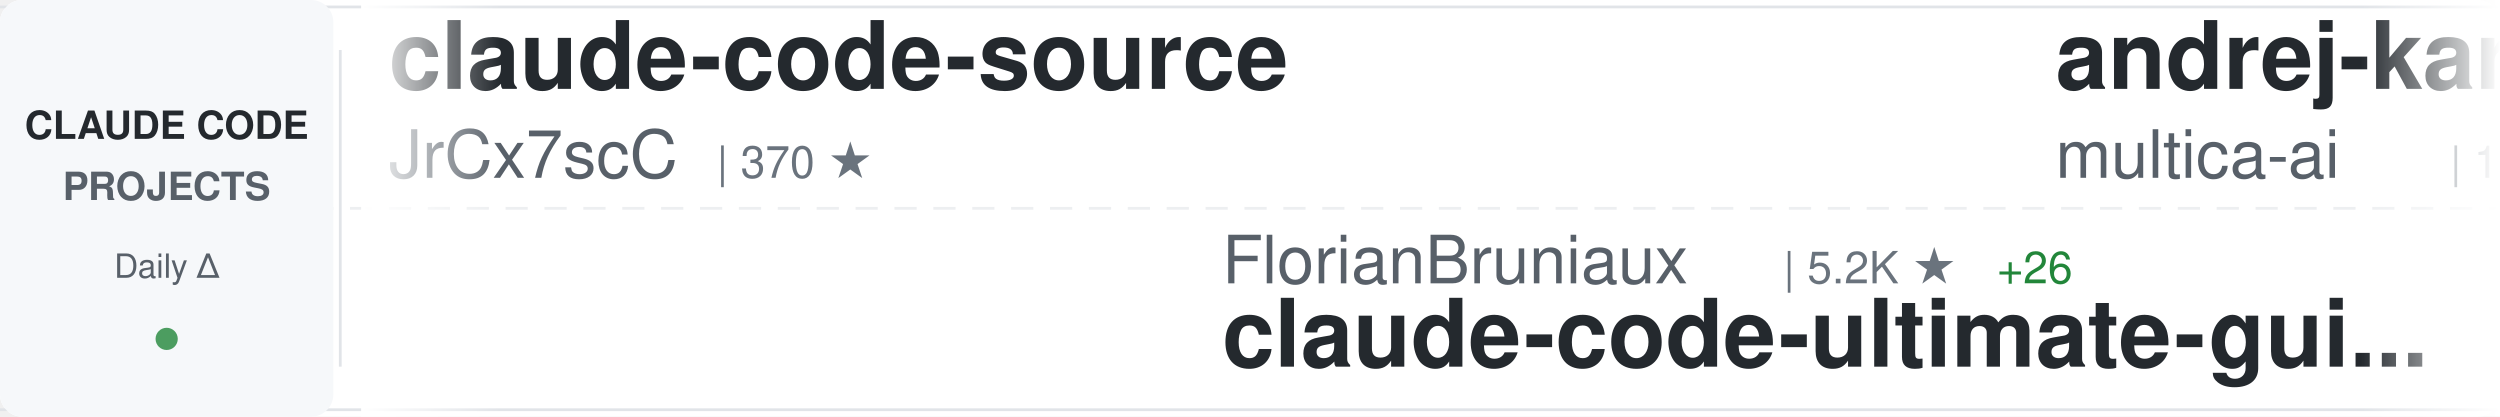
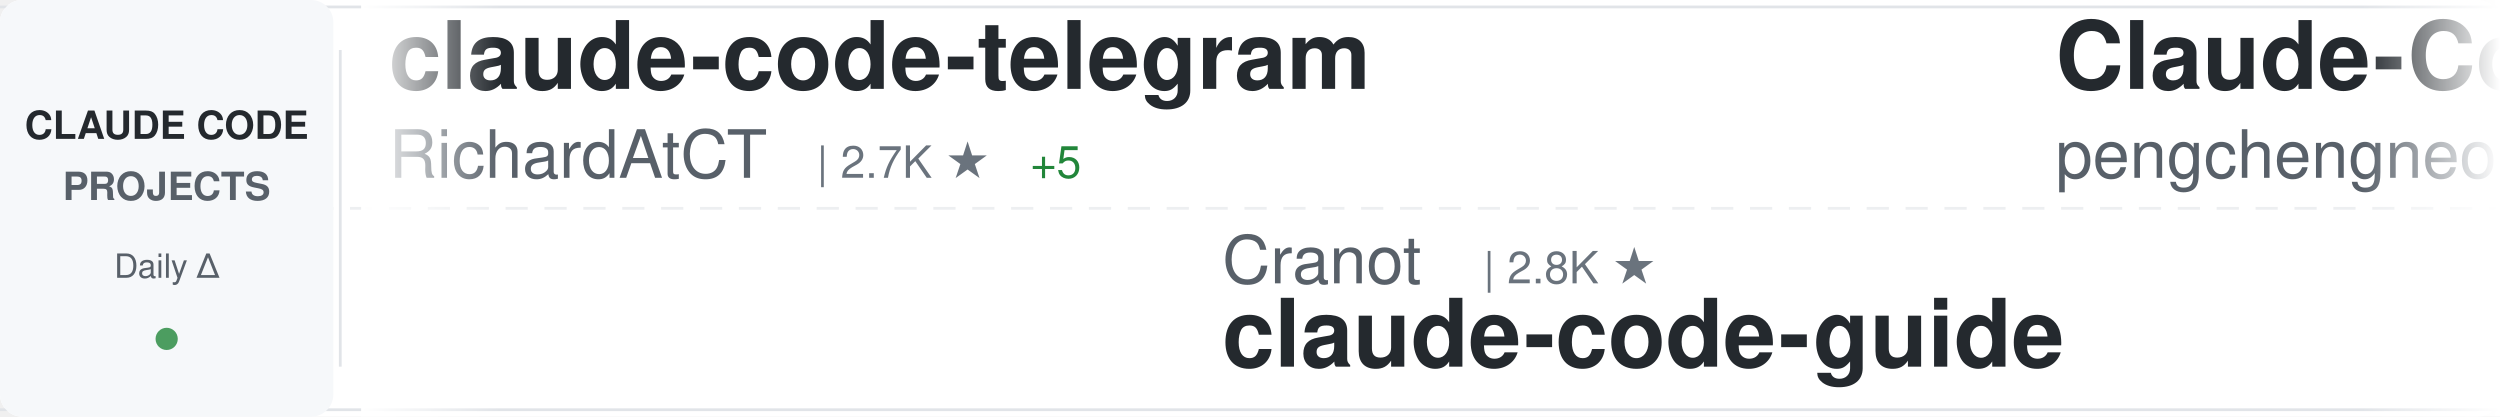
<svg xmlns="http://www.w3.org/2000/svg" width="900" height="150">
  <defs>
    <linearGradient id="awesomeLeftFade" x1="0%" y1="0%" x2="100%" y2="0%">
      <stop offset="0%" style="stop-color:#ffffff;stop-opacity:1" />
      <stop offset="100%" style="stop-color:#ffffff;stop-opacity:0" />
    </linearGradient>
    <linearGradient id="awesomeRightFade" x1="0%" y1="0%" x2="100%" y2="0%">
      <stop offset="0%" style="stop-color:#ffffff;stop-opacity:0" />
      <stop offset="100%" style="stop-color:#ffffff;stop-opacity:1" />
    </linearGradient>
  </defs>
  <rect width="900" height="150" fill="#ffffff" rx="8" />
  <rect x="0" y="2" width="900" height="1" fill="#e1e4e8" />
  <rect x="0" y="147" width="900" height="1" fill="#e1e4e8" />
  <line x1="0" y1="75" x2="900" y2="75" stroke="#e1e4e8" stroke-width="1" stroke-dasharray="8 6" opacity="0.6" />
  <rect x="0" y="0" width="120" height="150" fill="#f6f8fa" rx="8" />
  <text x="60" y="50" font-family="-apple-system, BlinkMacSystemFont, 'Segoe UI', Helvetica, Arial, sans-serif" font-size="14" font-weight="600" fill="#24292e" text-anchor="middle">CLAUDE CODE</text>
  <text x="60" y="72" font-family="-apple-system, BlinkMacSystemFont, 'Segoe UI', Helvetica, Arial, sans-serif" font-size="14" font-weight="600" fill="#586069" text-anchor="middle">PROJECTS</text>
  <text x="60" y="100" font-family="-apple-system, BlinkMacSystemFont, 'Segoe UI', Helvetica, Arial, sans-serif" font-size="12" font-weight="500" fill="#586069" text-anchor="middle">Daily Δ</text>
  <circle cx="60" cy="122" r="4" fill="#22863a" opacity="0.8" />
  <rect x="122" y="18" width="1" height="114" fill="#e1e4e8" />
  <clipPath id="awesomeTickerClip">
    <rect x="130" y="0" width="770" height="150" />
  </clipPath>
  <g clip-path="url(#awesomeTickerClip)">
    <g id="awesomeTickerItems">
      <animateTransform attributeName="transform" attributeType="XML" type="translate" from="0 0" to="-3000 0" dur="54s" repeatCount="indefinite" />
      <g transform="translate(0, 0)">
-         <text x="140" y="32" font-family="-apple-system, BlinkMacSystemFont, 'Segoe UI', Helvetica, Arial, sans-serif" font-size="34" font-weight="600" fill="#24292e">claude-code-source</text>
-         <text x="140" y="64" font-family="-apple-system, BlinkMacSystemFont, 'Segoe UI', Helvetica, Arial, sans-serif" font-size="24" font-weight="400" fill="#586069">JrCx7scC</text>
-         <text x="258" y="64" font-family="-apple-system, BlinkMacSystemFont, 'Segoe UI', Helvetica, Arial, sans-serif" font-size="16" font-weight="500" fill="#6a737d">| 370 ★</text>
+         <text x="140" y="32" font-family="-apple-system, BlinkMacSystemFont, 'Segoe UI', Helvetica, Arial, sans-serif" font-size="34" font-weight="600" fill="#24292e">claude-code-telegram</text>
+         <text x="140" y="64" font-family="-apple-system, BlinkMacSystemFont, 'Segoe UI', Helvetica, Arial, sans-serif" font-size="24" font-weight="400" fill="#586069">RichardAtCT</text>
+         <text x="294" y="64" font-family="-apple-system, BlinkMacSystemFont, 'Segoe UI', Helvetica, Arial, sans-serif" font-size="16" font-weight="500" fill="#6a737d">| 2.7K ★</text>
+         <text x="371" y="64" font-family="-apple-system, BlinkMacSystemFont, 'Segoe UI', Helvetica, Arial, sans-serif" font-size="16" font-weight="500" fill="#22863a"> +5</text>
      </g>
      <g transform="translate(300, 0)">
+         <text x="140" y="102" font-family="-apple-system, BlinkMacSystemFont, 'Segoe UI', Helvetica, Arial, sans-serif" font-size="24" font-weight="400" fill="#586069">Cranot</text>
+         <text x="234" y="102" font-family="-apple-system, BlinkMacSystemFont, 'Segoe UI', Helvetica, Arial, sans-serif" font-size="16" font-weight="500" fill="#6a737d">| 2.8K ★</text>
+         <text x="140" y="132" font-family="-apple-system, BlinkMacSystemFont, 'Segoe UI', Helvetica, Arial, sans-serif" font-size="34" font-weight="600" fill="#24292e">claude-code-guide</text>
+       </g>
+       <g transform="translate(600, 0)">
+         <text x="140" y="32" font-family="-apple-system, BlinkMacSystemFont, 'Segoe UI', Helvetica, Arial, sans-serif" font-size="34" font-weight="600" fill="#24292e">Claude-Code</text>
+         <text x="140" y="64" font-family="-apple-system, BlinkMacSystemFont, 'Segoe UI', Helvetica, Arial, sans-serif" font-size="24" font-weight="400" fill="#586069">pengchengneo</text>
+         <text x="306" y="64" font-family="-apple-system, BlinkMacSystemFont, 'Segoe UI', Helvetica, Arial, sans-serif" font-size="16" font-weight="500" fill="#6a737d">| 1.6K ★</text>
+         <text x="383" y="64" font-family="-apple-system, BlinkMacSystemFont, 'Segoe UI', Helvetica, Arial, sans-serif" font-size="16" font-weight="500" fill="#22863a"> +3</text>
+       </g>
+       <g transform="translate(900, 0)">
        <text x="140" y="102" font-family="-apple-system, BlinkMacSystemFont, 'Segoe UI', Helvetica, Arial, sans-serif" font-size="24" font-weight="400" fill="#586069">FlorianBruniaux</text>
        <text x="342" y="102" font-family="-apple-system, BlinkMacSystemFont, 'Segoe UI', Helvetica, Arial, sans-serif" font-size="16" font-weight="500" fill="#6a737d">| 5.2K ★</text>
        <text x="419" y="102" font-family="-apple-system, BlinkMacSystemFont, 'Segoe UI', Helvetica, Arial, sans-serif" font-size="16" font-weight="500" fill="#22863a"> +26</text>
        <text x="140" y="132" font-family="-apple-system, BlinkMacSystemFont, 'Segoe UI', Helvetica, Arial, sans-serif" font-size="34" font-weight="600" fill="#24292e">claude-code-ultimate-gui...</text>
      </g>
-       <g transform="translate(600, 0)">
-         <text x="140" y="32" font-family="-apple-system, BlinkMacSystemFont, 'Segoe UI', Helvetica, Arial, sans-serif" font-size="34" font-weight="600" fill="#24292e">andrej-karpathy-skills</text>
-         <text x="140" y="64" font-family="-apple-system, BlinkMacSystemFont, 'Segoe UI', Helvetica, Arial, sans-serif" font-size="24" font-weight="400" fill="#586069">multica-ai</text>
-         <text x="282" y="64" font-family="-apple-system, BlinkMacSystemFont, 'Segoe UI', Helvetica, Arial, sans-serif" font-size="16" font-weight="500" fill="#6a737d">| 180.3K ★</text>
-         <text x="377" y="64" font-family="-apple-system, BlinkMacSystemFont, 'Segoe UI', Helvetica, Arial, sans-serif" font-size="16" font-weight="500" fill="#22863a"> +750</text>
-       </g>
-       <g transform="translate(900, 0)">
-         <text x="140" y="102" font-family="-apple-system, BlinkMacSystemFont, 'Segoe UI', Helvetica, Arial, sans-serif" font-size="24" font-weight="400" fill="#586069">catlog22</text>
-         <text x="258" y="102" font-family="-apple-system, BlinkMacSystemFont, 'Segoe UI', Helvetica, Arial, sans-serif" font-size="16" font-weight="500" fill="#6a737d">| 2.1K ★</text>
-         <text x="335" y="102" font-family="-apple-system, BlinkMacSystemFont, 'Segoe UI', Helvetica, Arial, sans-serif" font-size="16" font-weight="500" fill="#22863a"> +3</text>
-         <text x="140" y="132" font-family="-apple-system, BlinkMacSystemFont, 'Segoe UI', Helvetica, Arial, sans-serif" font-size="34" font-weight="600" fill="#24292e">Claude-Code-Workflow</text>
-       </g>
      <g transform="translate(1200, 0)">
-         <text x="140" y="32" font-family="-apple-system, BlinkMacSystemFont, 'Segoe UI', Helvetica, Arial, sans-serif" font-size="34" font-weight="600" fill="#24292e">claude-code-prompts</text>
-         <text x="140" y="64" font-family="-apple-system, BlinkMacSystemFont, 'Segoe UI', Helvetica, Arial, sans-serif" font-size="24" font-weight="400" fill="#586069">repowise-dev</text>
-         <text x="306" y="64" font-family="-apple-system, BlinkMacSystemFont, 'Segoe UI', Helvetica, Arial, sans-serif" font-size="16" font-weight="500" fill="#6a737d">| 1.1K ★</text>
+         <text x="140" y="32" font-family="-apple-system, BlinkMacSystemFont, 'Segoe UI', Helvetica, Arial, sans-serif" font-size="34" font-weight="600" fill="#24292e">claude-code-source</text>
+         <text x="140" y="64" font-family="-apple-system, BlinkMacSystemFont, 'Segoe UI', Helvetica, Arial, sans-serif" font-size="24" font-weight="400" fill="#586069">hangsman</text>
+         <text x="258" y="64" font-family="-apple-system, BlinkMacSystemFont, 'Segoe UI', Helvetica, Arial, sans-serif" font-size="16" font-weight="500" fill="#6a737d">| 787 ★</text>
      </g>
      <g transform="translate(1500, 0)">
-         <text x="140" y="102" font-family="-apple-system, BlinkMacSystemFont, 'Segoe UI', Helvetica, Arial, sans-serif" font-size="24" font-weight="400" fill="#586069">davila7</text>
-         <text x="246" y="102" font-family="-apple-system, BlinkMacSystemFont, 'Segoe UI', Helvetica, Arial, sans-serif" font-size="16" font-weight="500" fill="#6a737d">| 28.2K ★</text>
-         <text x="332" y="102" font-family="-apple-system, BlinkMacSystemFont, 'Segoe UI', Helvetica, Arial, sans-serif" font-size="16" font-weight="500" fill="#22863a"> +28</text>
-         <text x="140" y="132" font-family="-apple-system, BlinkMacSystemFont, 'Segoe UI', Helvetica, Arial, sans-serif" font-size="34" font-weight="600" fill="#24292e">claude-code-templates</text>
+         <text x="140" y="102" font-family="-apple-system, BlinkMacSystemFont, 'Segoe UI', Helvetica, Arial, sans-serif" font-size="24" font-weight="400" fill="#586069">lorryjovens-hub</text>
+         <text x="342" y="102" font-family="-apple-system, BlinkMacSystemFont, 'Segoe UI', Helvetica, Arial, sans-serif" font-size="16" font-weight="500" fill="#6a737d">| 1.6K ★</text>
+         <text x="419" y="102" font-family="-apple-system, BlinkMacSystemFont, 'Segoe UI', Helvetica, Arial, sans-serif" font-size="16" font-weight="500" fill="#22863a"> +1</text>
+         <text x="140" y="132" font-family="-apple-system, BlinkMacSystemFont, 'Segoe UI', Helvetica, Arial, sans-serif" font-size="34" font-weight="600" fill="#24292e">claude-code-rust</text>
      </g>
      <g transform="translate(1800, 0)">
-         <text x="140" y="32" font-family="-apple-system, BlinkMacSystemFont, 'Segoe UI', Helvetica, Arial, sans-serif" font-size="34" font-weight="600" fill="#24292e">claude-code-best-practic...</text>
-         <text x="140" y="64" font-family="-apple-system, BlinkMacSystemFont, 'Segoe UI', Helvetica, Arial, sans-serif" font-size="24" font-weight="400" fill="#586069">shanraisshan</text>
-         <text x="306" y="64" font-family="-apple-system, BlinkMacSystemFont, 'Segoe UI', Helvetica, Arial, sans-serif" font-size="16" font-weight="500" fill="#6a737d">| 58.8K ★</text>
-         <text x="392" y="64" font-family="-apple-system, BlinkMacSystemFont, 'Segoe UI', Helvetica, Arial, sans-serif" font-size="16" font-weight="500" fill="#22863a"> +394</text>
+         <text x="140" y="32" font-family="-apple-system, BlinkMacSystemFont, 'Segoe UI', Helvetica, Arial, sans-serif" font-size="34" font-weight="600" fill="#24292e">claude_code_src</text>
+         <text x="140" y="64" font-family="-apple-system, BlinkMacSystemFont, 'Segoe UI', Helvetica, Arial, sans-serif" font-size="24" font-weight="400" fill="#586069">ponponon</text>
+         <text x="258" y="64" font-family="-apple-system, BlinkMacSystemFont, 'Segoe UI', Helvetica, Arial, sans-serif" font-size="16" font-weight="500" fill="#6a737d">| 2.3K ★</text>
+         <text x="335" y="64" font-family="-apple-system, BlinkMacSystemFont, 'Segoe UI', Helvetica, Arial, sans-serif" font-size="16" font-weight="500" fill="#22863a"> +2</text>
      </g>
      <g transform="translate(2100, 0)">
-         <text x="140" y="102" font-family="-apple-system, BlinkMacSystemFont, 'Segoe UI', Helvetica, Arial, sans-serif" font-size="24" font-weight="400" fill="#586069">pengchengneo</text>
-         <text x="306" y="102" font-family="-apple-system, BlinkMacSystemFont, 'Segoe UI', Helvetica, Arial, sans-serif" font-size="16" font-weight="500" fill="#6a737d">| 1.6K ★</text>
-         <text x="383" y="102" font-family="-apple-system, BlinkMacSystemFont, 'Segoe UI', Helvetica, Arial, sans-serif" font-size="16" font-weight="500" fill="#22863a"> +3</text>
-         <text x="140" y="132" font-family="-apple-system, BlinkMacSystemFont, 'Segoe UI', Helvetica, Arial, sans-serif" font-size="34" font-weight="600" fill="#24292e">Claude-Code</text>
+         <text x="140" y="102" font-family="-apple-system, BlinkMacSystemFont, 'Segoe UI', Helvetica, Arial, sans-serif" font-size="24" font-weight="400" fill="#586069">Yuyz0112</text>
+         <text x="258" y="102" font-family="-apple-system, BlinkMacSystemFont, 'Segoe UI', Helvetica, Arial, sans-serif" font-size="16" font-weight="500" fill="#6a737d">| 2.4K ★</text>
+         <text x="140" y="132" font-family="-apple-system, BlinkMacSystemFont, 'Segoe UI', Helvetica, Arial, sans-serif" font-size="34" font-weight="600" fill="#24292e">claude-code-reverse</text>
      </g>
      <g transform="translate(2400, 0)">
-         <text x="140" y="32" font-family="-apple-system, BlinkMacSystemFont, 'Segoe UI', Helvetica, Arial, sans-serif" font-size="34" font-weight="600" fill="#24292e">claude-code-from-source</text>
-         <text x="140" y="64" font-family="-apple-system, BlinkMacSystemFont, 'Segoe UI', Helvetica, Arial, sans-serif" font-size="24" font-weight="400" fill="#586069">alejandrobalderas</text>
-         <text x="366" y="64" font-family="-apple-system, BlinkMacSystemFont, 'Segoe UI', Helvetica, Arial, sans-serif" font-size="16" font-weight="500" fill="#6a737d">| 2.3K ★</text>
-         <text x="443" y="64" font-family="-apple-system, BlinkMacSystemFont, 'Segoe UI', Helvetica, Arial, sans-serif" font-size="16" font-weight="500" fill="#22863a"> +11</text>
+         <text x="140" y="32" font-family="-apple-system, BlinkMacSystemFont, 'Segoe UI', Helvetica, Arial, sans-serif" font-size="34" font-weight="600" fill="#24292e">claude-code-system-promp...</text>
+         <text x="140" y="64" font-family="-apple-system, BlinkMacSystemFont, 'Segoe UI', Helvetica, Arial, sans-serif" font-size="24" font-weight="400" fill="#586069">Piebald-AI</text>
+         <text x="282" y="64" font-family="-apple-system, BlinkMacSystemFont, 'Segoe UI', Helvetica, Arial, sans-serif" font-size="16" font-weight="500" fill="#6a737d">| 11.3K ★</text>
+         <text x="368" y="64" font-family="-apple-system, BlinkMacSystemFont, 'Segoe UI', Helvetica, Arial, sans-serif" font-size="16" font-weight="500" fill="#22863a"> +19</text>
      </g>
      <g transform="translate(2700, 0)">
-         <text x="140" y="102" font-family="-apple-system, BlinkMacSystemFont, 'Segoe UI', Helvetica, Arial, sans-serif" font-size="24" font-weight="400" fill="#586069">oboard</text>
-         <text x="234" y="102" font-family="-apple-system, BlinkMacSystemFont, 'Segoe UI', Helvetica, Arial, sans-serif" font-size="16" font-weight="500" fill="#6a737d">| 3.2K ★</text>
-         <text x="311" y="102" font-family="-apple-system, BlinkMacSystemFont, 'Segoe UI', Helvetica, Arial, sans-serif" font-size="16" font-weight="500" fill="#22863a"> +1</text>
-         <text x="140" y="132" font-family="-apple-system, BlinkMacSystemFont, 'Segoe UI', Helvetica, Arial, sans-serif" font-size="34" font-weight="600" fill="#24292e">claude-code-rev</text>
+         <text x="140" y="102" font-family="-apple-system, BlinkMacSystemFont, 'Segoe UI', Helvetica, Arial, sans-serif" font-size="24" font-weight="400" fill="#586069">jeremylongshore</text>
+         <text x="342" y="102" font-family="-apple-system, BlinkMacSystemFont, 'Segoe UI', Helvetica, Arial, sans-serif" font-size="16" font-weight="500" fill="#6a737d">| 2.4K ★</text>
+         <text x="419" y="102" font-family="-apple-system, BlinkMacSystemFont, 'Segoe UI', Helvetica, Arial, sans-serif" font-size="16" font-weight="500" fill="#22863a"> +5</text>
+         <text x="140" y="132" font-family="-apple-system, BlinkMacSystemFont, 'Segoe UI', Helvetica, Arial, sans-serif" font-size="34" font-weight="600" fill="#24292e">claude-code-plugins-plus...</text>
      </g>
      <g transform="translate(3000, 0)">
-         <text x="140" y="32" font-family="-apple-system, BlinkMacSystemFont, 'Segoe UI', Helvetica, Arial, sans-serif" font-size="34" font-weight="600" fill="#24292e">claude-code-source</text>
-         <text x="140" y="64" font-family="-apple-system, BlinkMacSystemFont, 'Segoe UI', Helvetica, Arial, sans-serif" font-size="24" font-weight="400" fill="#586069">JrCx7scC</text>
-         <text x="258" y="64" font-family="-apple-system, BlinkMacSystemFont, 'Segoe UI', Helvetica, Arial, sans-serif" font-size="16" font-weight="500" fill="#6a737d">| 370 ★</text>
+         <text x="140" y="32" font-family="-apple-system, BlinkMacSystemFont, 'Segoe UI', Helvetica, Arial, sans-serif" font-size="34" font-weight="600" fill="#24292e">claude-code-telegram</text>
+         <text x="140" y="64" font-family="-apple-system, BlinkMacSystemFont, 'Segoe UI', Helvetica, Arial, sans-serif" font-size="24" font-weight="400" fill="#586069">RichardAtCT</text>
+         <text x="294" y="64" font-family="-apple-system, BlinkMacSystemFont, 'Segoe UI', Helvetica, Arial, sans-serif" font-size="16" font-weight="500" fill="#6a737d">| 2.7K ★</text>
+         <text x="371" y="64" font-family="-apple-system, BlinkMacSystemFont, 'Segoe UI', Helvetica, Arial, sans-serif" font-size="16" font-weight="500" fill="#22863a"> +5</text>
      </g>
      <g transform="translate(3300, 0)">
+         <text x="140" y="102" font-family="-apple-system, BlinkMacSystemFont, 'Segoe UI', Helvetica, Arial, sans-serif" font-size="24" font-weight="400" fill="#586069">Cranot</text>
+         <text x="234" y="102" font-family="-apple-system, BlinkMacSystemFont, 'Segoe UI', Helvetica, Arial, sans-serif" font-size="16" font-weight="500" fill="#6a737d">| 2.8K ★</text>
+         <text x="140" y="132" font-family="-apple-system, BlinkMacSystemFont, 'Segoe UI', Helvetica, Arial, sans-serif" font-size="34" font-weight="600" fill="#24292e">claude-code-guide</text>
+       </g>
+       <g transform="translate(3600, 0)">
+         <text x="140" y="32" font-family="-apple-system, BlinkMacSystemFont, 'Segoe UI', Helvetica, Arial, sans-serif" font-size="34" font-weight="600" fill="#24292e">Claude-Code</text>
+         <text x="140" y="64" font-family="-apple-system, BlinkMacSystemFont, 'Segoe UI', Helvetica, Arial, sans-serif" font-size="24" font-weight="400" fill="#586069">pengchengneo</text>
+         <text x="306" y="64" font-family="-apple-system, BlinkMacSystemFont, 'Segoe UI', Helvetica, Arial, sans-serif" font-size="16" font-weight="500" fill="#6a737d">| 1.6K ★</text>
+         <text x="383" y="64" font-family="-apple-system, BlinkMacSystemFont, 'Segoe UI', Helvetica, Arial, sans-serif" font-size="16" font-weight="500" fill="#22863a"> +3</text>
+       </g>
+       <g transform="translate(3900, 0)">
        <text x="140" y="102" font-family="-apple-system, BlinkMacSystemFont, 'Segoe UI', Helvetica, Arial, sans-serif" font-size="24" font-weight="400" fill="#586069">FlorianBruniaux</text>
        <text x="342" y="102" font-family="-apple-system, BlinkMacSystemFont, 'Segoe UI', Helvetica, Arial, sans-serif" font-size="16" font-weight="500" fill="#6a737d">| 5.2K ★</text>
        <text x="419" y="102" font-family="-apple-system, BlinkMacSystemFont, 'Segoe UI', Helvetica, Arial, sans-serif" font-size="16" font-weight="500" fill="#22863a"> +26</text>
        <text x="140" y="132" font-family="-apple-system, BlinkMacSystemFont, 'Segoe UI', Helvetica, Arial, sans-serif" font-size="34" font-weight="600" fill="#24292e">claude-code-ultimate-gui...</text>
-       </g>
-       <g transform="translate(3600, 0)">
-         <text x="140" y="32" font-family="-apple-system, BlinkMacSystemFont, 'Segoe UI', Helvetica, Arial, sans-serif" font-size="34" font-weight="600" fill="#24292e">andrej-karpathy-skills</text>
-         <text x="140" y="64" font-family="-apple-system, BlinkMacSystemFont, 'Segoe UI', Helvetica, Arial, sans-serif" font-size="24" font-weight="400" fill="#586069">multica-ai</text>
-         <text x="282" y="64" font-family="-apple-system, BlinkMacSystemFont, 'Segoe UI', Helvetica, Arial, sans-serif" font-size="16" font-weight="500" fill="#6a737d">| 180.3K ★</text>
-         <text x="377" y="64" font-family="-apple-system, BlinkMacSystemFont, 'Segoe UI', Helvetica, Arial, sans-serif" font-size="16" font-weight="500" fill="#22863a"> +750</text>
-       </g>
-       <g transform="translate(3900, 0)">
-         <text x="140" y="102" font-family="-apple-system, BlinkMacSystemFont, 'Segoe UI', Helvetica, Arial, sans-serif" font-size="24" font-weight="400" fill="#586069">catlog22</text>
-         <text x="258" y="102" font-family="-apple-system, BlinkMacSystemFont, 'Segoe UI', Helvetica, Arial, sans-serif" font-size="16" font-weight="500" fill="#6a737d">| 2.1K ★</text>
-         <text x="335" y="102" font-family="-apple-system, BlinkMacSystemFont, 'Segoe UI', Helvetica, Arial, sans-serif" font-size="16" font-weight="500" fill="#22863a"> +3</text>
-         <text x="140" y="132" font-family="-apple-system, BlinkMacSystemFont, 'Segoe UI', Helvetica, Arial, sans-serif" font-size="34" font-weight="600" fill="#24292e">Claude-Code-Workflow</text>
      </g>
    </g>
  </g>
  <rect x="130" y="0" width="50" height="150" fill="url(#awesomeLeftFade)" />
  <rect x="850" y="0" width="50" height="150" fill="url(#awesomeRightFade)" />
</svg>
